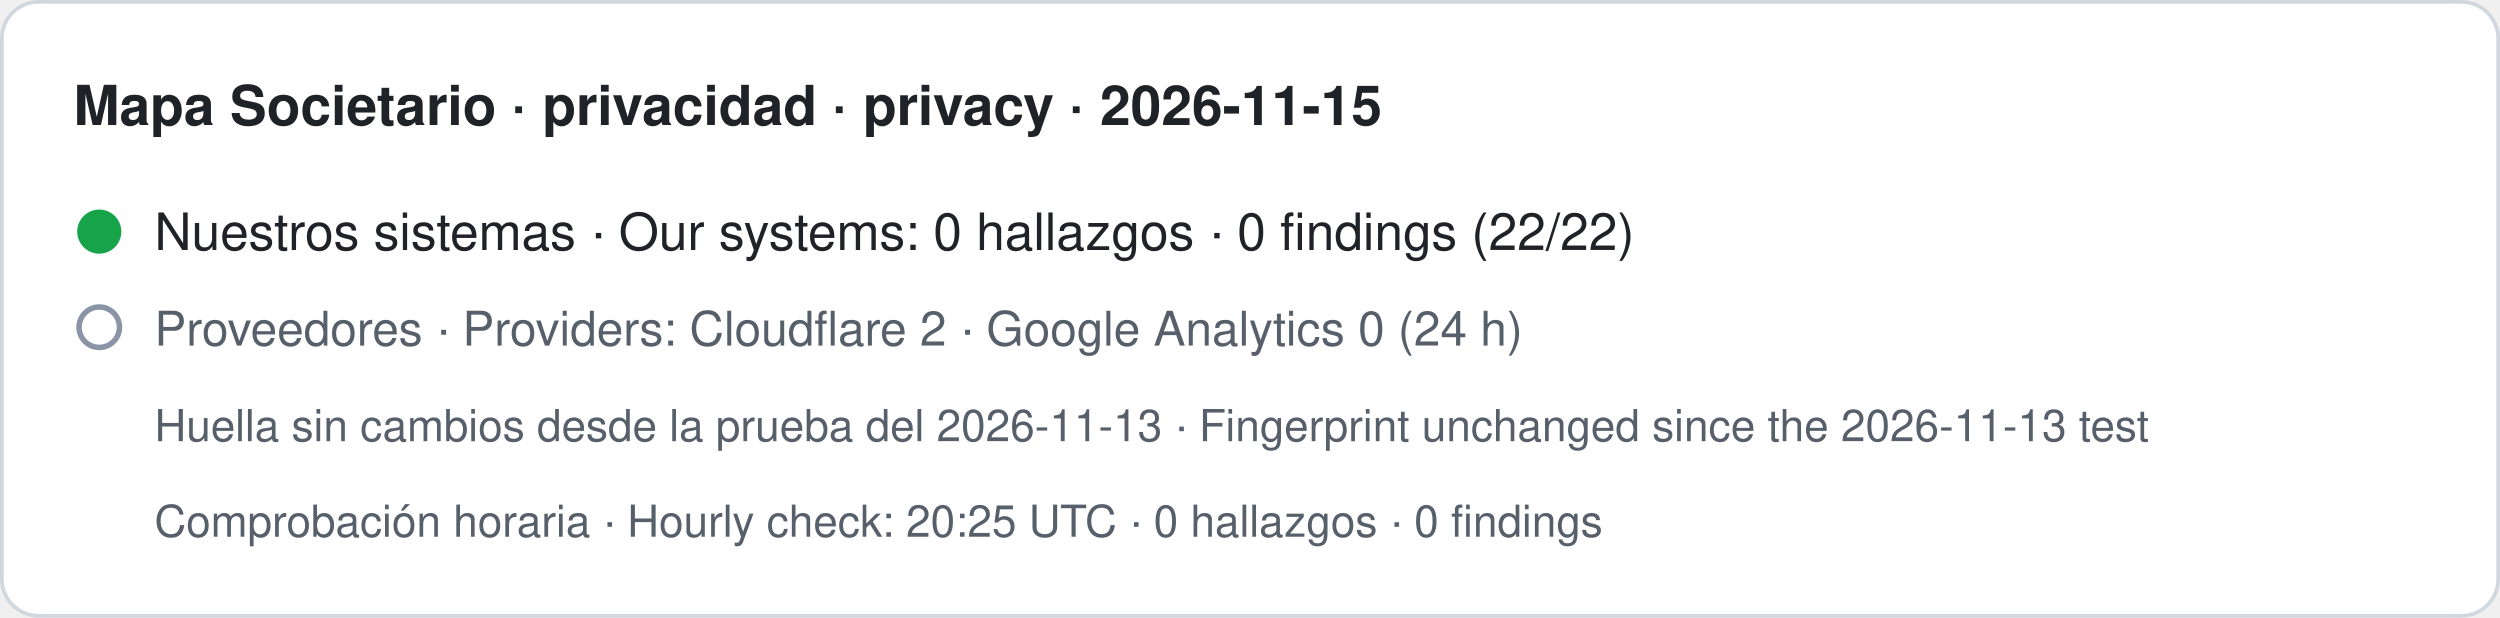
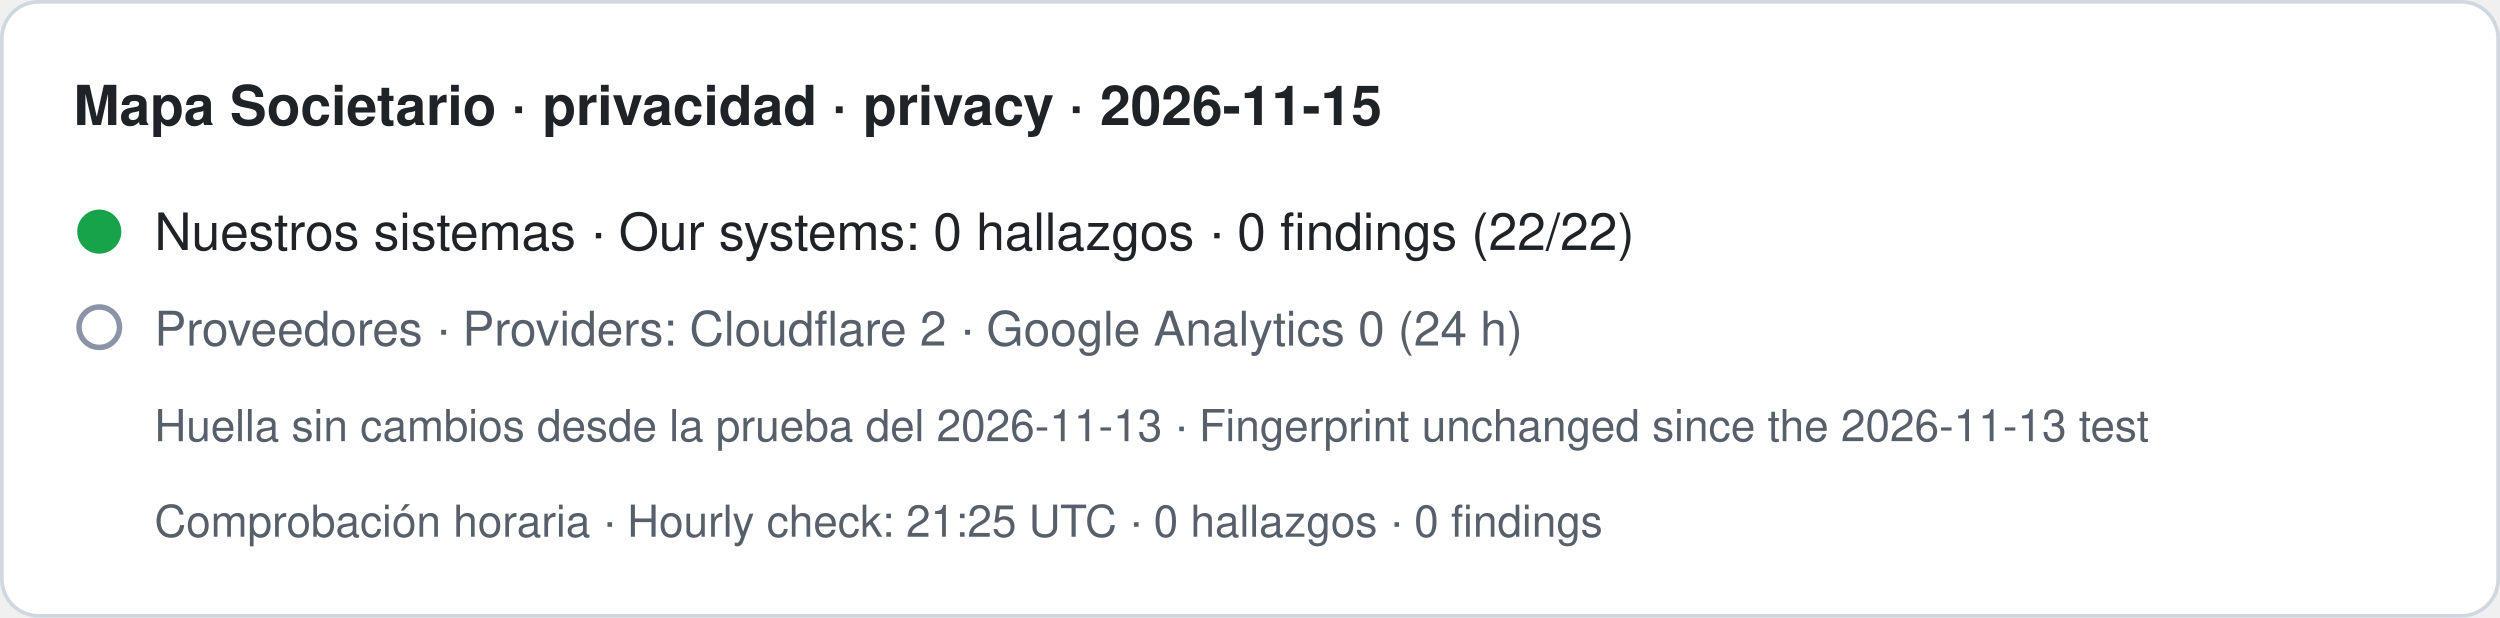
- <svg xmlns="http://www.w3.org/2000/svg" width="680" height="168" viewBox="0 0 680 168" role="img" aria-label="Mapa Societario · privacidad · privacy · 2026-11-15. Nuestros sistemas · Our systems: 0 hallazgos · 0 findings (22/22). Proveedores · Providers: Cloudflare 2 · Google Analytics 0 (24 h). Huella sin cambios desde la prueba del 2026-11-13 · Fingerprint unchanged since the 2026-11-13 test. Comprobación horaria · Hourly check: 20:25 UTC · 0 hallazgos · 0 findings">
+ <svg xmlns="http://www.w3.org/2000/svg" width="680" height="168" viewBox="0 0 680 168" role="img" aria-label="Mapa Societario · privacidad · privacy · 2026-11-15. Nuestros sistemas · Our systems: 0 hallazgos · 0 findings (22/22). Proveedores · Providers: Cloudflare 2 · Google Analytics 0 (24 h). Huella sin cambios desde la prueba del 2026-11-13 · Fingerprint unchanged since the 2026-11-13 test. Comprobación horaria · Hourly check: 21:25 UTC · 0 hallazgos · 0 findings">
  <rect x="0.5" y="0.5" width="679" height="167" rx="10" fill="#ffffff" stroke="#d0d7de" />
  <text x="20" y="34" font-family="-apple-system,BlinkMacSystemFont,Segoe UI,Helvetica,Arial,sans-serif" font-size="15" font-weight="600" fill="#1f2328">Mapa Societario · privacidad · privacy · 2026-11-15</text>
  <circle cx="27" cy="63" r="6" fill="#16a34a" />
  <text x="42" y="68" font-family="-apple-system,BlinkMacSystemFont,Segoe UI,Helvetica,Arial,sans-serif" font-size="14" fill="#1f2328">Nuestros sistemas · Our systems: 0 hallazgos · 0 findings (22/22)</text>
  <circle cx="27" cy="89" r="5.5" fill="none" stroke="#8a94a6" stroke-width="1.5" />
  <text x="42" y="94" font-family="-apple-system,BlinkMacSystemFont,Segoe UI,Helvetica,Arial,sans-serif" font-size="13" fill="#57606a">Proveedores · Providers: Cloudflare 2 · Google Analytics 0 (24 h)</text>
  <text x="42" y="120" font-family="-apple-system,BlinkMacSystemFont,Segoe UI,Helvetica,Arial,sans-serif" font-size="12" fill="#57606a">Huella sin cambios desde la prueba del 2026-11-13 · Fingerprint unchanged since the 2026-11-13 test</text>
-   <text x="42" y="146" font-family="-apple-system,BlinkMacSystemFont,Segoe UI,Helvetica,Arial,sans-serif" font-size="12" fill="#57606a">Comprobación horaria · Hourly check: 20:25 UTC · 0 hallazgos · 0 findings</text>
+   <text x="42" y="146" font-family="-apple-system,BlinkMacSystemFont,Segoe UI,Helvetica,Arial,sans-serif" font-size="12" fill="#57606a">Comprobación horaria · Hourly check: 21:25 UTC · 0 hallazgos · 0 findings</text>
</svg>
